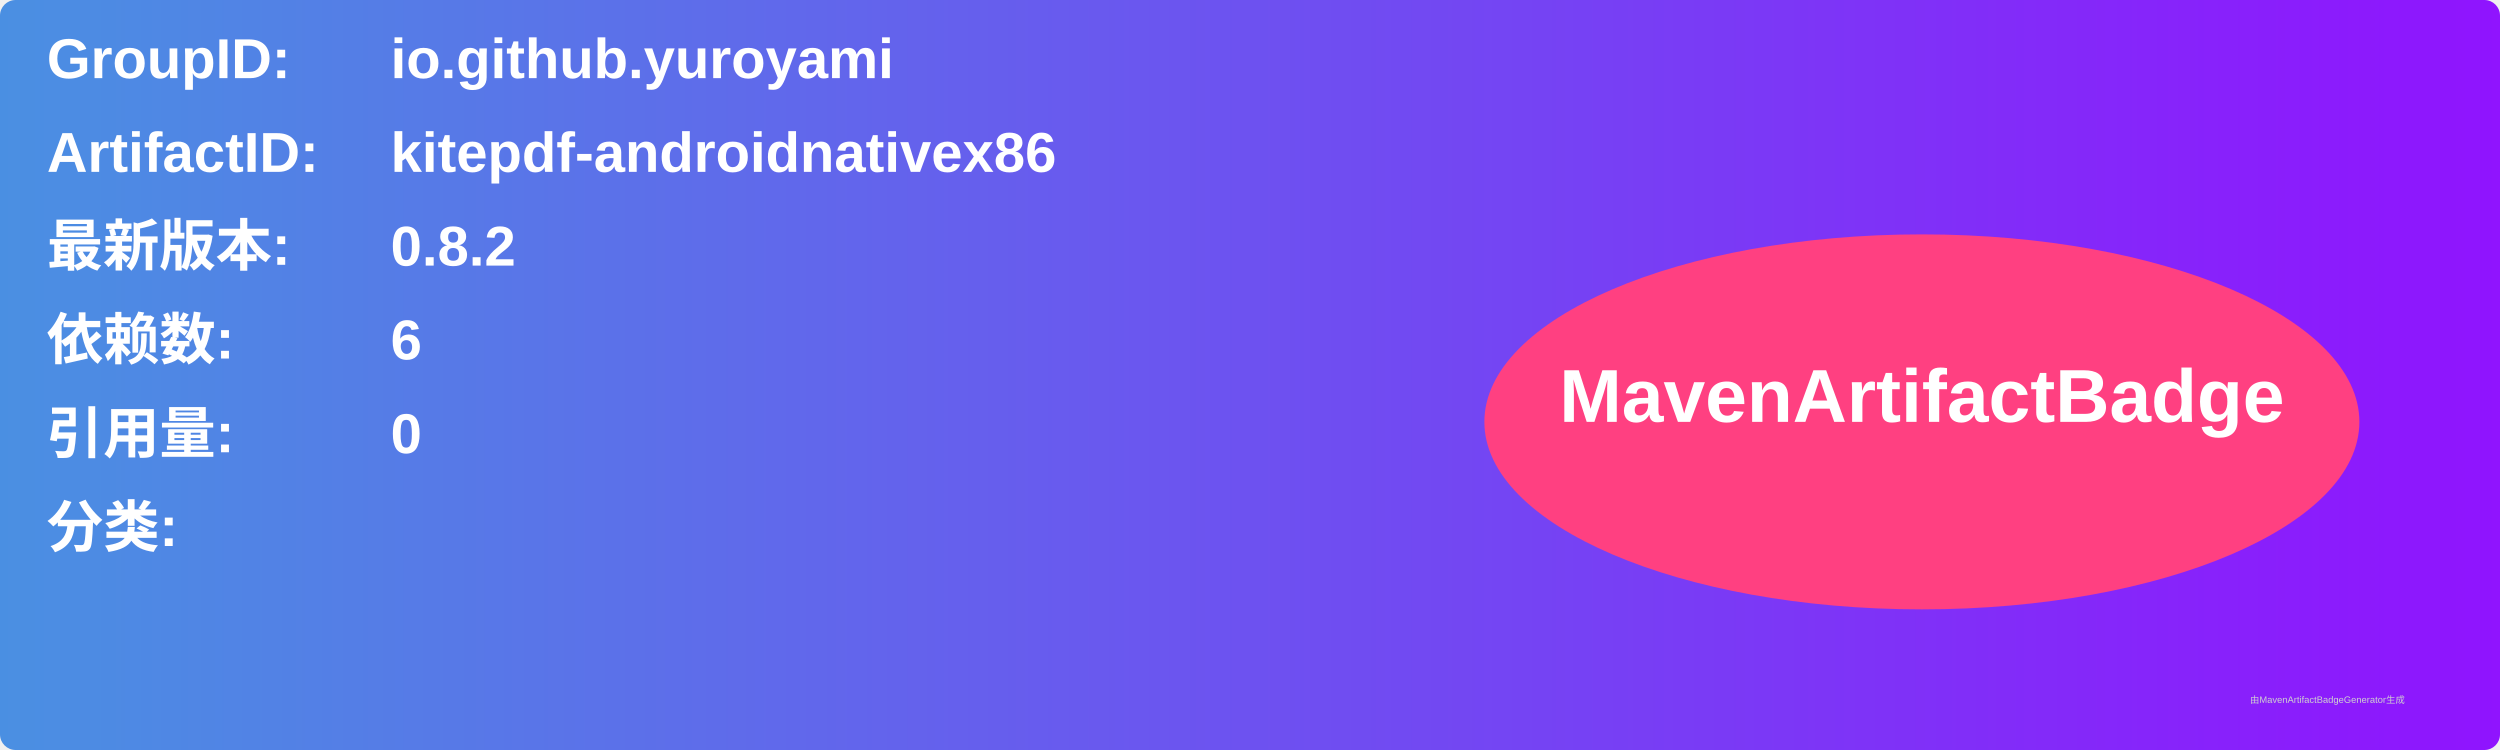
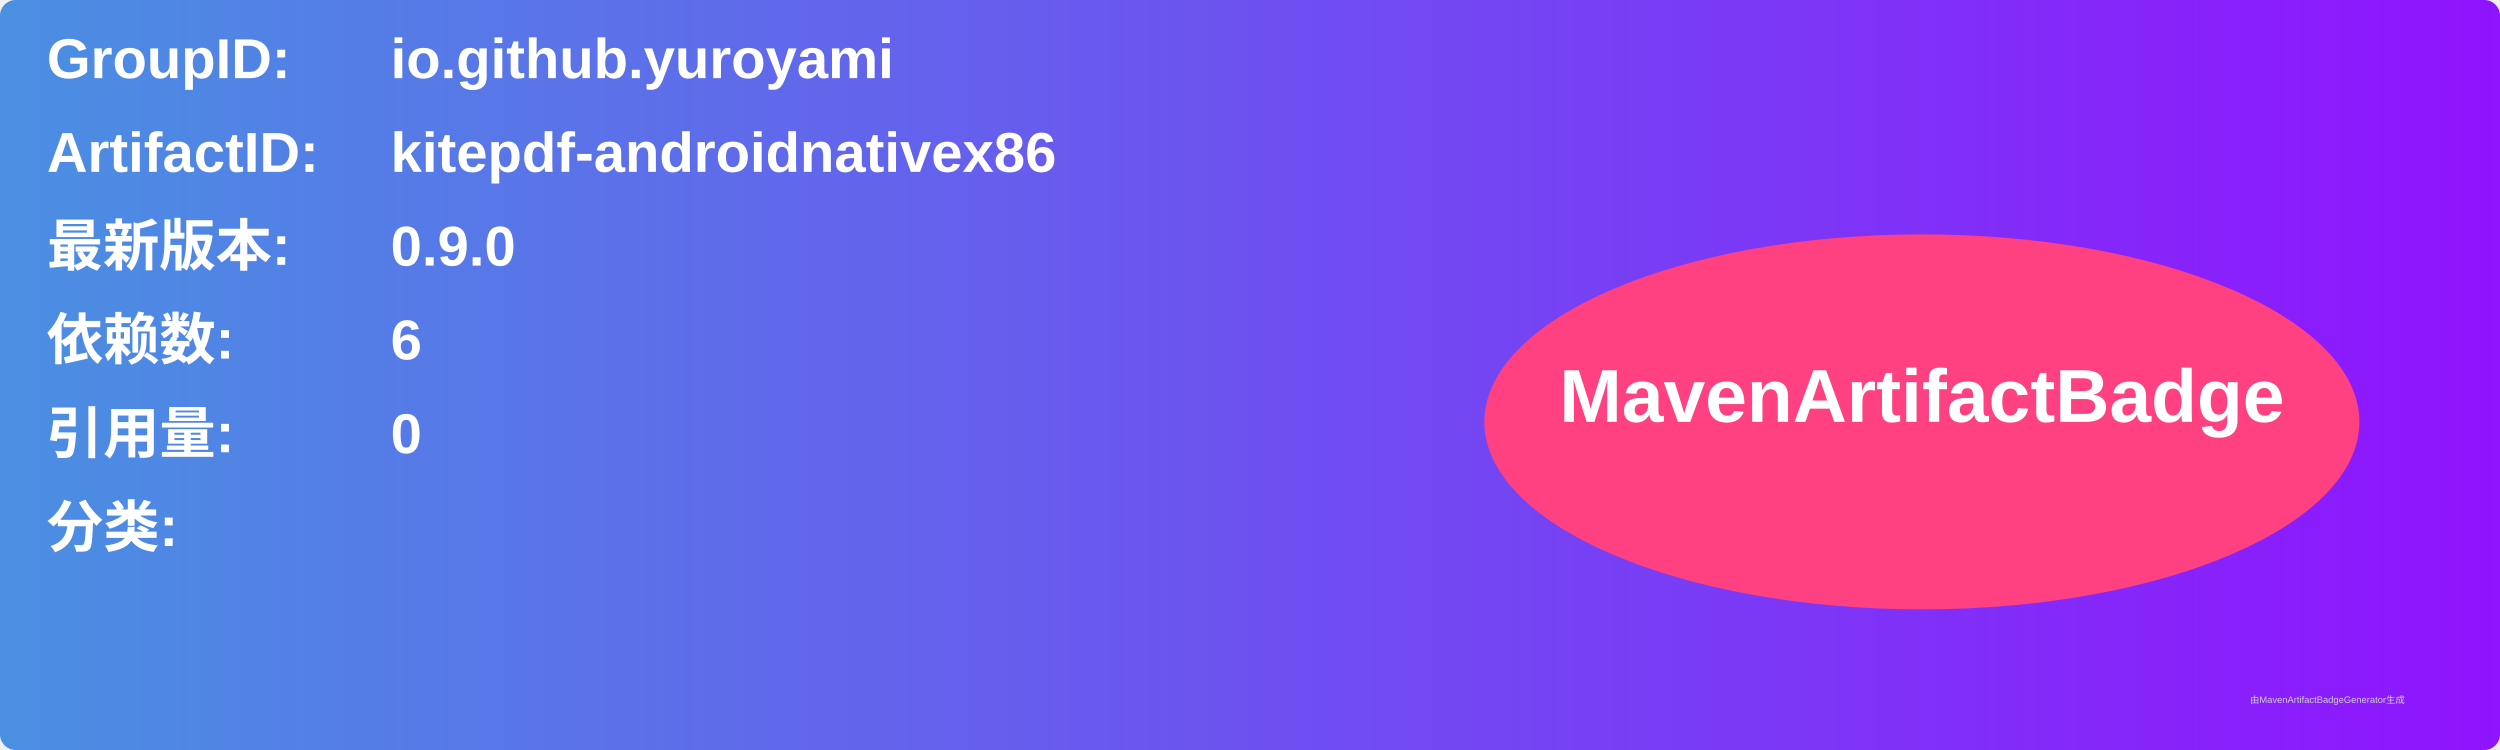
<svg xmlns="http://www.w3.org/2000/svg" width="800" height="240" viewBox="0 0 800 240">
  <linearGradient id="grad" x1="0%" y1="0%" x2="100%" y2="0%">
    <stop offset="0%" stop-color="#4a90e2" />
    <stop offset="100%" stop-color="#9013fe" />
  </linearGradient>
  <rect width="100%" height="100%" rx="5" ry="5" fill="url(#grad)" />
  <g transform="translate(15, 15)">
    <text x="0" y="10" font-family="Arial" font-size="18" fill="white" font-weight="bold" width="260">GroupID:</text>
    <text x="110" y="10" font-family="Arial" font-size="18" fill="white" font-weight="bold" width="460">io.github.yuroyami</text>
    <text x="0" y="40" font-family="Arial" font-size="18" fill="white" font-weight="bold" width="260">ArtifactID:</text>
    <text x="110" y="40" font-family="Arial" font-size="18" fill="white" font-weight="bold" width="460">kitepdf-androidnativex86</text>
    <text x="0" y="70" font-family="Arial" font-size="18" fill="white" font-weight="bold">最新版本:</text>
    <text x="110" y="70" font-family="Arial" font-size="18" fill="white" font-weight="bold">
-       <tspan font-weight="bold">0.8.2</tspan>
+       <tspan font-weight="bold">0.9.0</tspan>
    </text>
    <text x="0" y="100" font-family="Arial" font-size="18" fill="white" font-weight="bold">依赖数: </text>
    <text x="110" y="100" font-family="Arial" font-size="18" fill="white">
      <tspan font-weight="bold">6</tspan>
    </text>
    <text x="0" y="130" font-family="Arial" font-size="18" fill="white" font-weight="bold">引用量: </text>
    <text x="110" y="130" font-family="Arial" font-size="18" fill="white">
      <tspan font-weight="bold">0</tspan>
    </text>
    <text x="0" y="160" font-family="Arial" font-size="18" fill="white" font-weight="bold">分类:</text>
    <text x="10" y="190" font-family="Arial" font-size="10" fill="white">
      <tspan font-weight="bold" />
    </text>
    <ellipse cx="600" cy="120" rx="140" ry="60" fill="#ff4081" />
    <text x="600" y="120" text-anchor="middle" font-family="Arial" font-size="24" fill="white" font-weight="bold">MavenArtifactBadge</text>
  </g>
  <text x="720" y="225" font-family="Arial" font-size="3" fill="#d0d0d0">由MavenArtifactBadgeGenerator生成</text>
</svg>
